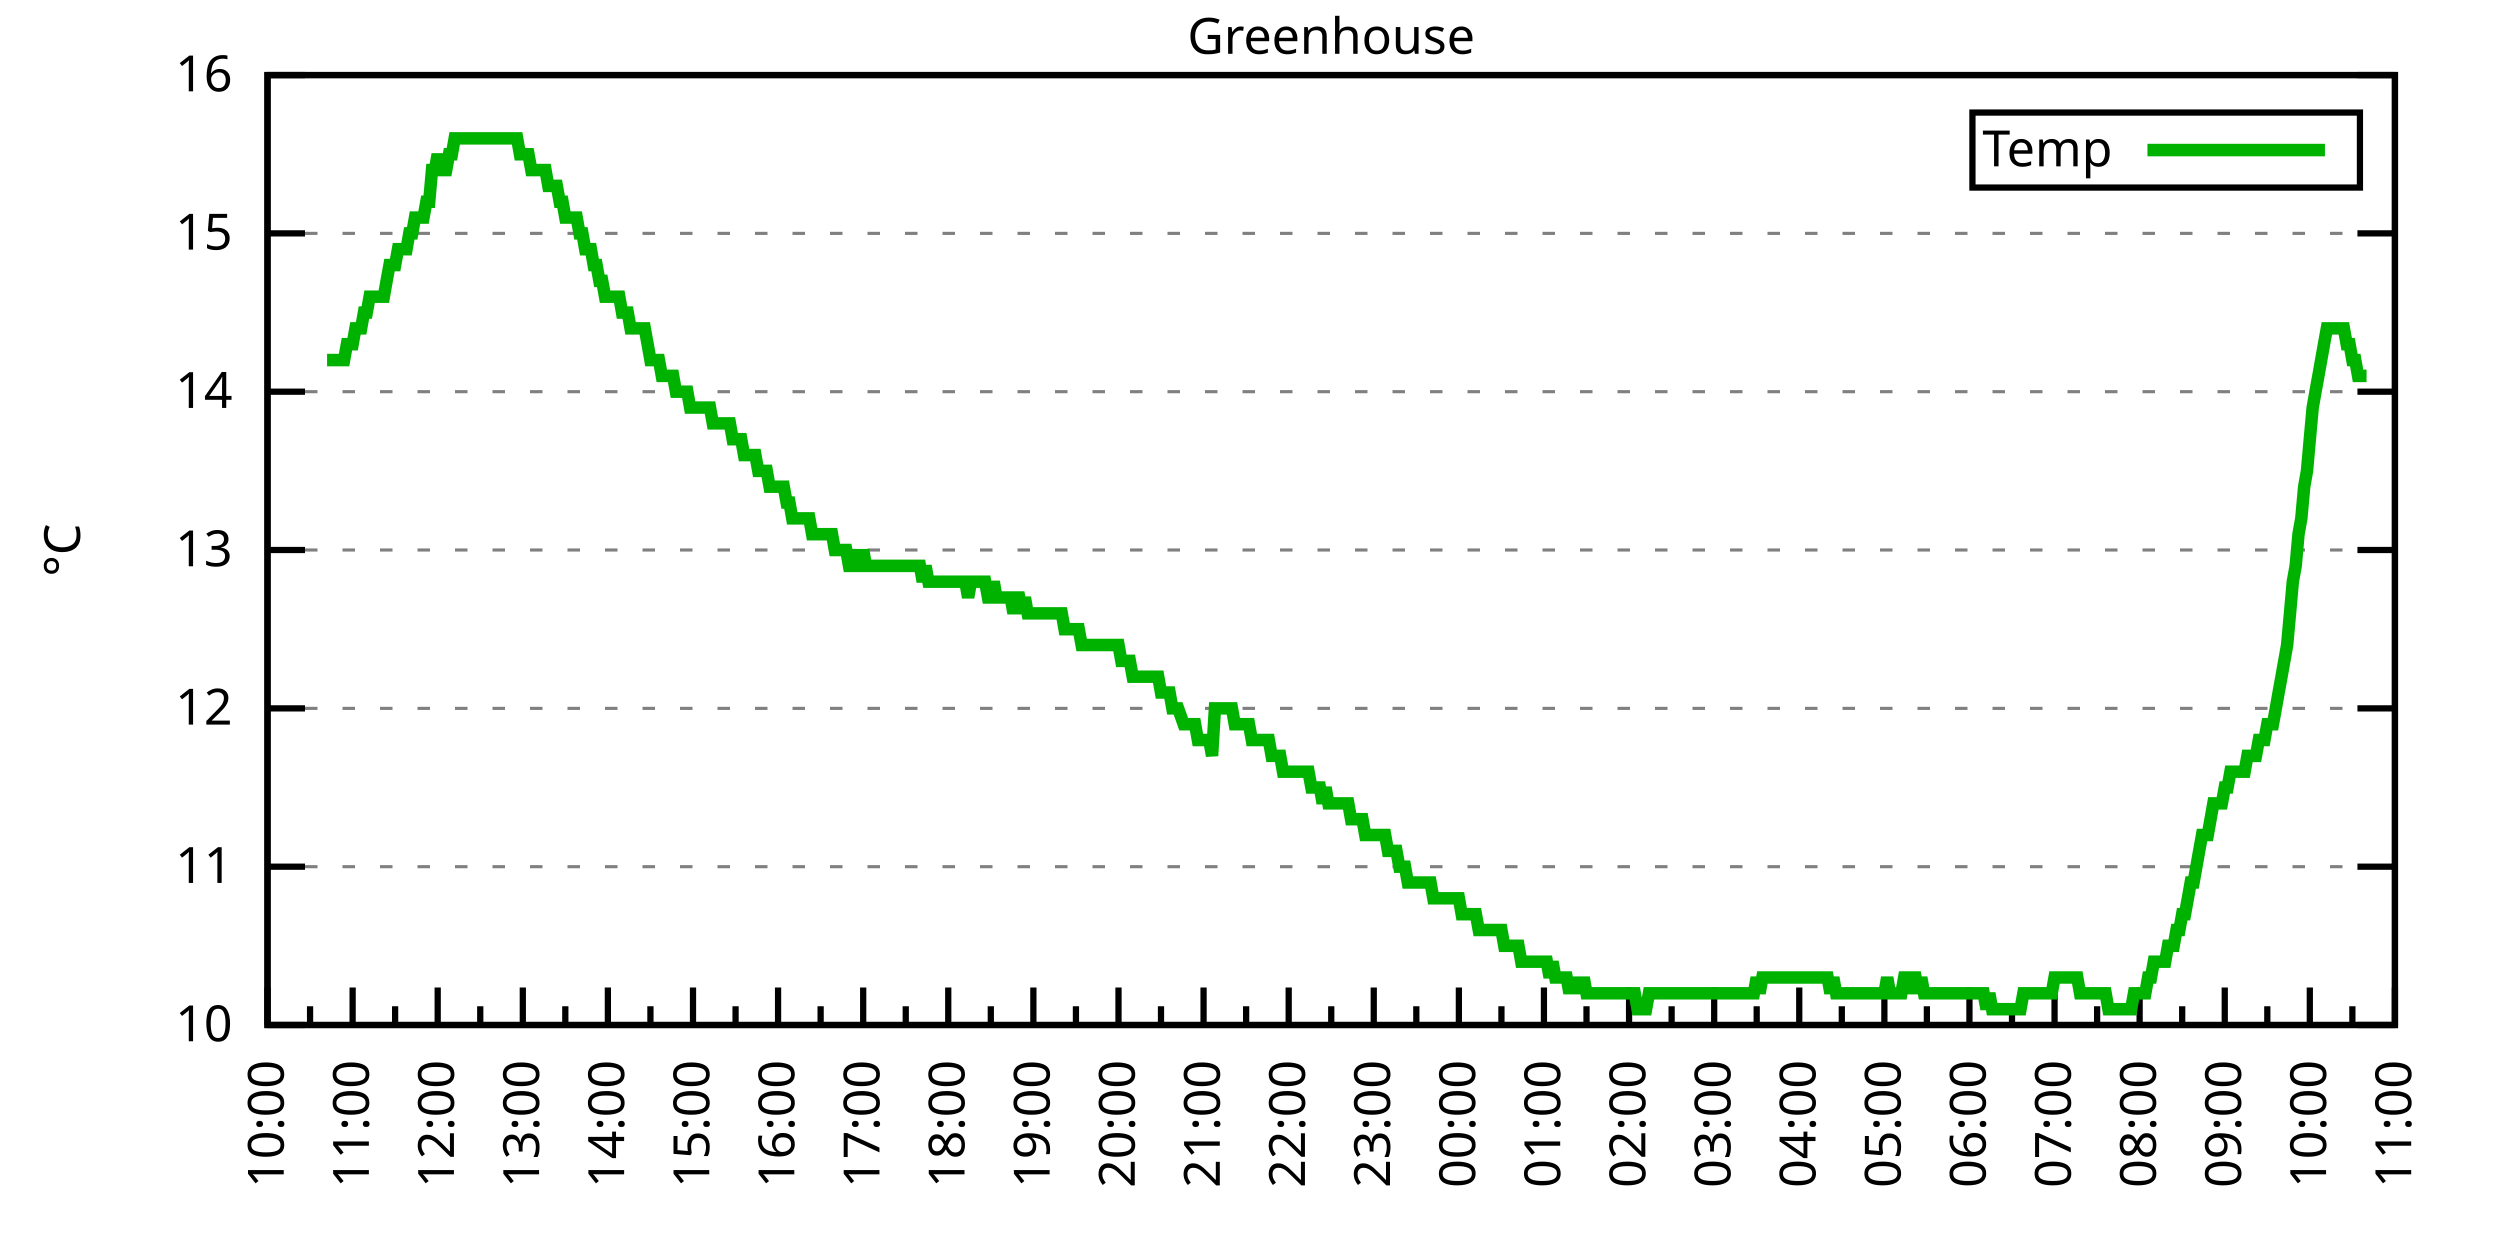
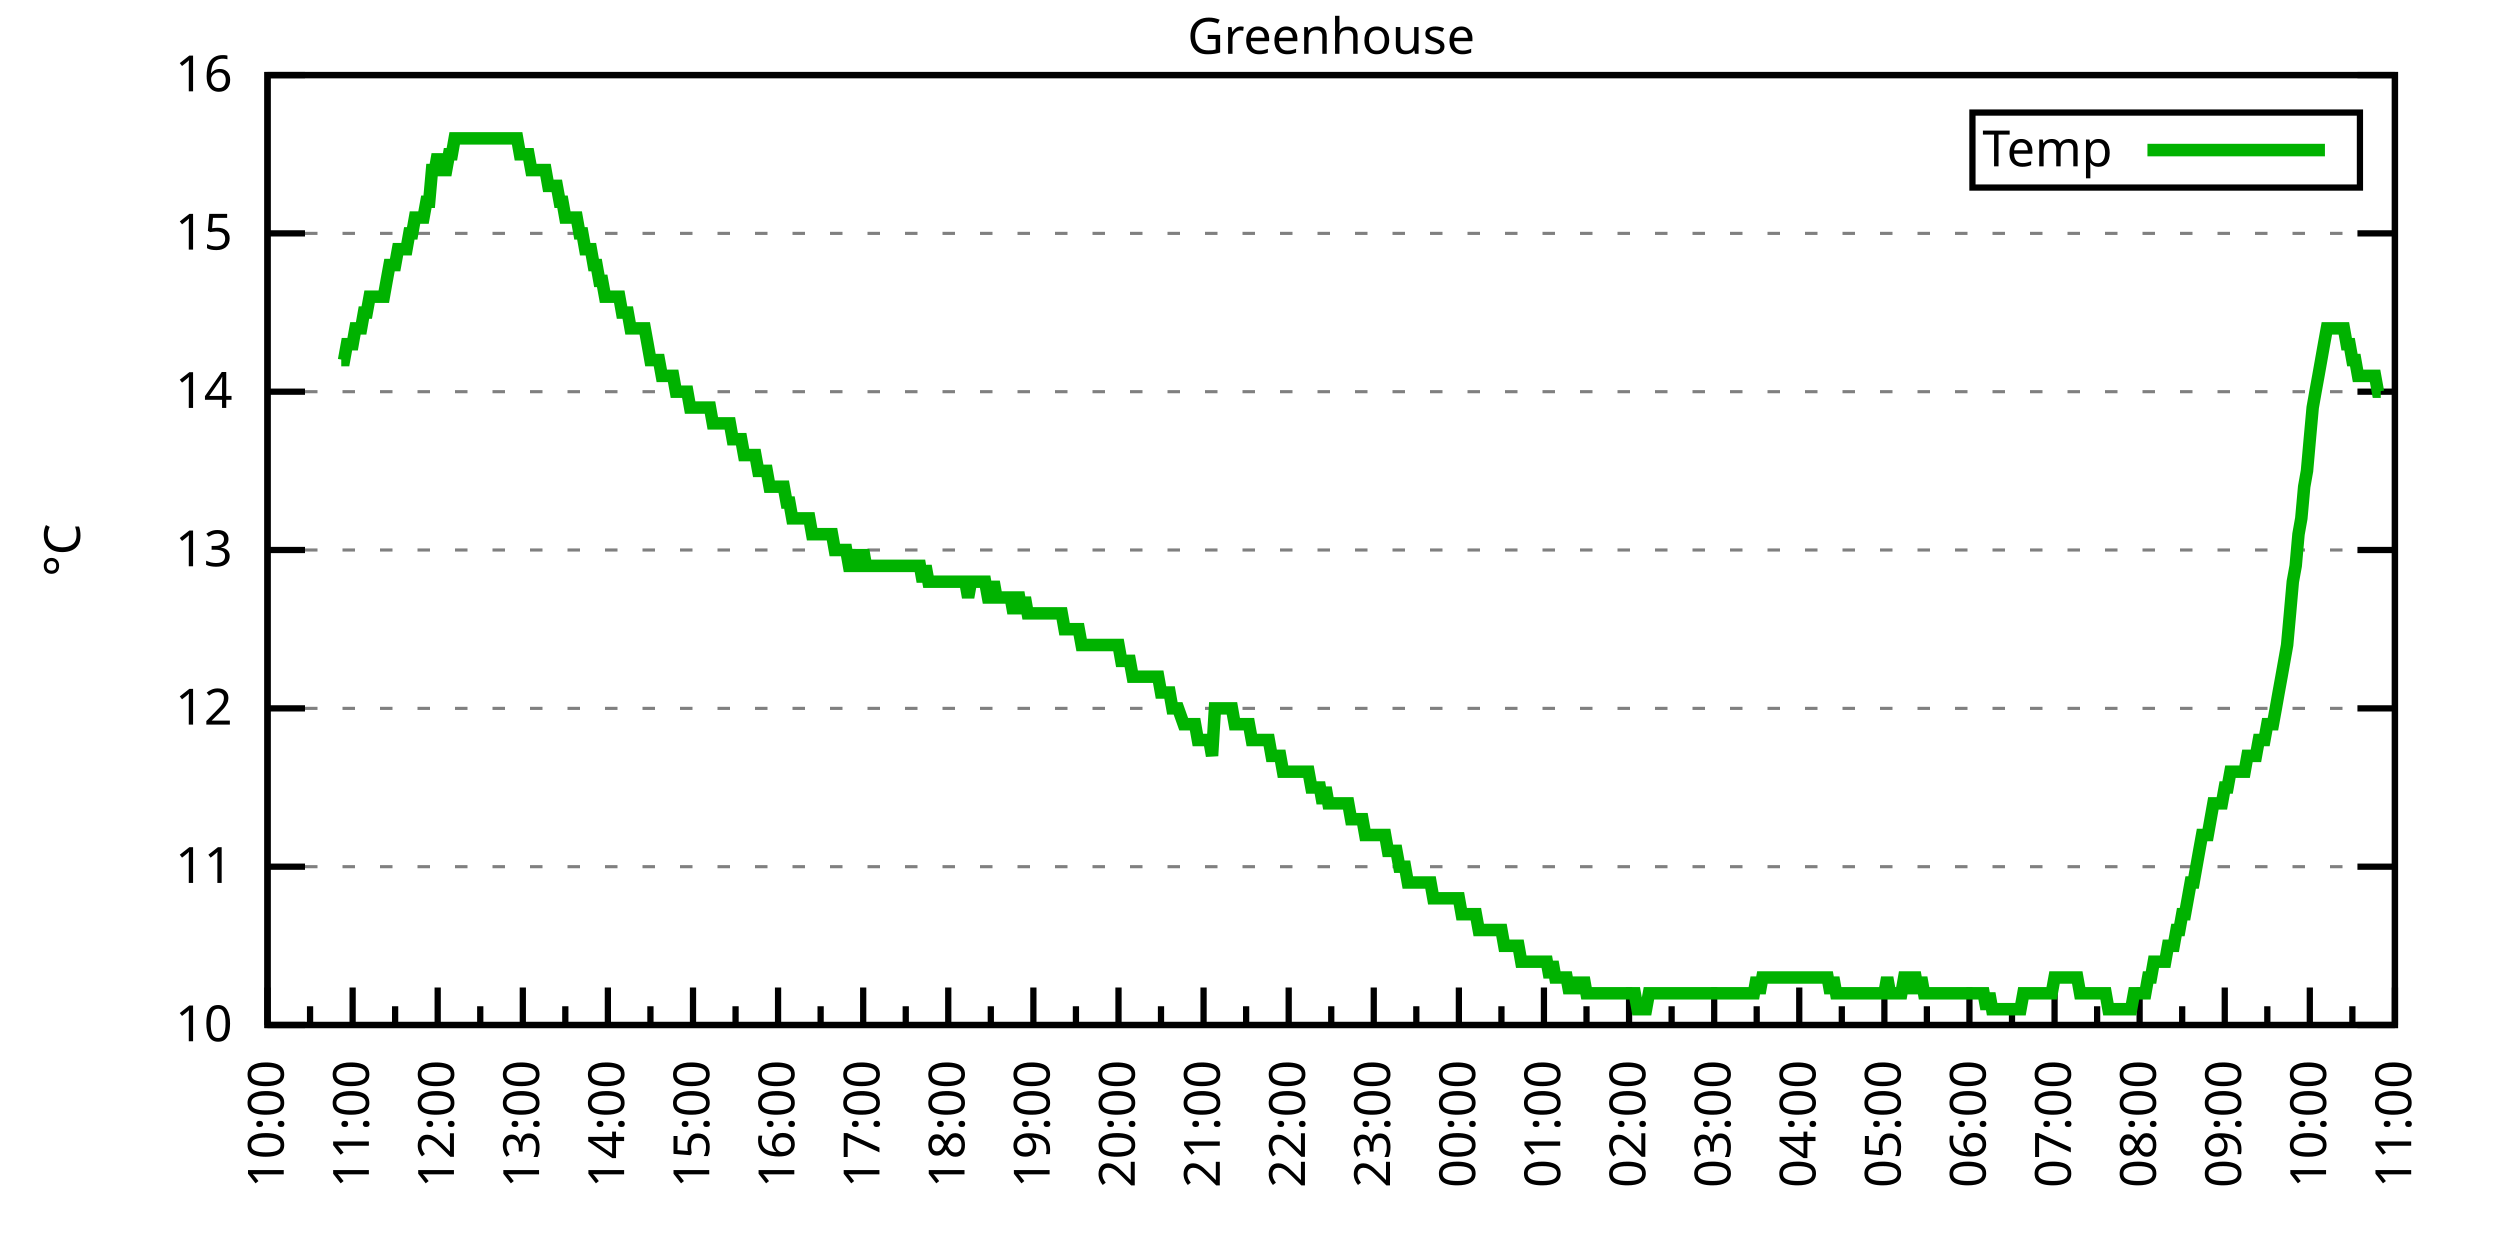
<svg xmlns="http://www.w3.org/2000/svg" xmlns:xlink="http://www.w3.org/1999/xlink" width="400" height="200" viewBox="0 0 400 200">
  <g id="gnuplot_canvas">
    <rect x="0" y="0" width="400" height="200" fill="none" />
    <defs>
      <circle id="gpDot" r="0.5" stroke-width="0.5" stroke="currentColor" />
      <path id="gpPt0" stroke-width="0.333" stroke="currentColor" d="M-1,0 h2 M0,-1 v2" />
      <path id="gpPt1" stroke-width="0.333" stroke="currentColor" d="M-1,-1 L1,1 M1,-1 L-1,1" />
      <path id="gpPt2" stroke-width="0.333" stroke="currentColor" d="M-1,0 L1,0 M0,-1 L0,1 M-1,-1 L1,1 M-1,1 L1,-1" />
      <rect id="gpPt3" stroke-width="0.333" stroke="currentColor" x="-1" y="-1" width="2" height="2" />
      <rect id="gpPt4" stroke-width="0.333" stroke="currentColor" fill="currentColor" x="-1" y="-1" width="2" height="2" />
      <circle id="gpPt5" stroke-width="0.333" stroke="currentColor" cx="0" cy="0" r="1" />
      <use xlink:href="#gpPt5" id="gpPt6" fill="currentColor" stroke="none" />
      <path id="gpPt7" stroke-width="0.333" stroke="currentColor" d="M0,-1.33 L-1.33,0.67 L1.33,0.67 z" />
      <use xlink:href="#gpPt7" id="gpPt8" fill="currentColor" stroke="none" />
      <use xlink:href="#gpPt7" id="gpPt9" stroke="currentColor" transform="rotate(180)" />
      <use xlink:href="#gpPt9" id="gpPt10" fill="currentColor" stroke="none" />
      <use xlink:href="#gpPt3" id="gpPt11" stroke="currentColor" transform="rotate(45)" />
      <use xlink:href="#gpPt11" id="gpPt12" fill="currentColor" stroke="none" />
      <path id="gpPt13" stroke-width="0.333" stroke="currentColor" d="M0,1.330 L1.265,0.411 L0.782,-1.067 L-0.782,-1.076 L-1.265,0.411 z" />
      <use xlink:href="#gpPt13" id="gpPt14" fill="currentColor" stroke="none" />
      <filter id="textbox" filterUnits="objectBoundingBox" x="0" y="0" height="1" width="1">
        <feFlood flood-color="white" flood-opacity="1" result="bgnd" />
        <feComposite in="SourceGraphic" in2="bgnd" operator="atop" />
      </filter>
      <filter id="greybox" filterUnits="objectBoundingBox" x="0" y="0" height="1" width="1">
        <feFlood flood-color="lightgrey" flood-opacity="1" result="grey" />
        <feComposite in="SourceGraphic" in2="grey" operator="atop" />
      </filter>
    </defs>
    <g fill="none" color="white" stroke="currentColor" stroke-width="1.00" stroke-linecap="butt" stroke-linejoin="miter">
</g>
    <g fill="none" color="black" stroke="currentColor" stroke-width="1.00" stroke-linecap="butt" stroke-linejoin="miter">
      <g stroke="none" shape-rendering="crispEdges">
        <polygon fill="rgb(255, 255, 255)" points="42.80,164.00 383.18,164.00 383.18,12.02 42.80,12.02 " />
      </g>
    </g>
    <g fill="none" color="black" stroke="currentColor" stroke-width="1.00" stroke-linecap="butt" stroke-linejoin="miter">
</g>
    <g fill="none" color="black" stroke="black" stroke-width="0.50" stroke-linecap="butt" stroke-linejoin="miter">
</g>
    <g fill="none" color="gray" stroke="currentColor" stroke-width="0.50" stroke-linecap="butt" stroke-linejoin="miter">
      <path stroke="gray" stroke-dasharray="2,4" class="gridline" d="M42.80,164.00 L383.19,164.00  " />
    </g>
    <g fill="none" color="gray" stroke="gray" stroke-width="1.00" stroke-linecap="butt" stroke-linejoin="miter">
</g>
    <g fill="none" color="black" stroke="currentColor" stroke-width="1.00" stroke-linecap="butt" stroke-linejoin="miter">
      <path stroke="black" d="M42.80,164.00 L48.80,164.00 M383.19,164.00 L377.19,164.00  " />
      <g transform="translate(37.20,166.60)" stroke="none" fill="black" font-family="Sans" font-size="8.00" text-anchor="end">
        <text>
          <tspan font-family="Sans"> 10</tspan>
        </text>
      </g>
    </g>
    <g fill="none" color="black" stroke="currentColor" stroke-width="1.00" stroke-linecap="butt" stroke-linejoin="miter">
</g>
    <g fill="none" color="black" stroke="black" stroke-width="0.50" stroke-linecap="butt" stroke-linejoin="miter">
</g>
    <g fill="none" color="gray" stroke="currentColor" stroke-width="0.50" stroke-linecap="butt" stroke-linejoin="miter">
      <path stroke="gray" stroke-dasharray="2,4" class="gridline" d="M42.80,138.67 L383.19,138.67  " />
    </g>
    <g fill="none" color="gray" stroke="gray" stroke-width="1.00" stroke-linecap="butt" stroke-linejoin="miter">
</g>
    <g fill="none" color="black" stroke="currentColor" stroke-width="1.00" stroke-linecap="butt" stroke-linejoin="miter">
      <path stroke="black" d="M42.80,138.67 L48.80,138.67 M383.19,138.67 L377.19,138.67  " />
      <g transform="translate(37.20,141.27)" stroke="none" fill="black" font-family="Sans" font-size="8.00" text-anchor="end">
        <text>
          <tspan font-family="Sans"> 11</tspan>
        </text>
      </g>
    </g>
    <g fill="none" color="black" stroke="currentColor" stroke-width="1.00" stroke-linecap="butt" stroke-linejoin="miter">
</g>
    <g fill="none" color="black" stroke="black" stroke-width="0.50" stroke-linecap="butt" stroke-linejoin="miter">
</g>
    <g fill="none" color="gray" stroke="currentColor" stroke-width="0.50" stroke-linecap="butt" stroke-linejoin="miter">
      <path stroke="gray" stroke-dasharray="2,4" class="gridline" d="M42.80,113.34 L383.19,113.34  " />
    </g>
    <g fill="none" color="gray" stroke="gray" stroke-width="1.00" stroke-linecap="butt" stroke-linejoin="miter">
</g>
    <g fill="none" color="black" stroke="currentColor" stroke-width="1.00" stroke-linecap="butt" stroke-linejoin="miter">
      <path stroke="black" d="M42.80,113.34 L48.80,113.34 M383.19,113.34 L377.19,113.34  " />
      <g transform="translate(37.20,115.94)" stroke="none" fill="black" font-family="Sans" font-size="8.00" text-anchor="end">
        <text>
          <tspan font-family="Sans"> 12</tspan>
        </text>
      </g>
    </g>
    <g fill="none" color="black" stroke="currentColor" stroke-width="1.00" stroke-linecap="butt" stroke-linejoin="miter">
</g>
    <g fill="none" color="black" stroke="black" stroke-width="0.50" stroke-linecap="butt" stroke-linejoin="miter">
</g>
    <g fill="none" color="gray" stroke="currentColor" stroke-width="0.50" stroke-linecap="butt" stroke-linejoin="miter">
      <path stroke="gray" stroke-dasharray="2,4" class="gridline" d="M42.80,88.00 L383.19,88.00  " />
    </g>
    <g fill="none" color="gray" stroke="gray" stroke-width="1.00" stroke-linecap="butt" stroke-linejoin="miter">
</g>
    <g fill="none" color="black" stroke="currentColor" stroke-width="1.00" stroke-linecap="butt" stroke-linejoin="miter">
      <path stroke="black" d="M42.80,88.00 L48.80,88.00 M383.19,88.00 L377.19,88.00  " />
      <g transform="translate(37.20,90.60)" stroke="none" fill="black" font-family="Sans" font-size="8.00" text-anchor="end">
        <text>
          <tspan font-family="Sans"> 13</tspan>
        </text>
      </g>
    </g>
    <g fill="none" color="black" stroke="currentColor" stroke-width="1.00" stroke-linecap="butt" stroke-linejoin="miter">
</g>
    <g fill="none" color="black" stroke="black" stroke-width="0.50" stroke-linecap="butt" stroke-linejoin="miter">
</g>
    <g fill="none" color="gray" stroke="currentColor" stroke-width="0.50" stroke-linecap="butt" stroke-linejoin="miter">
      <path stroke="gray" stroke-dasharray="2,4" class="gridline" d="M42.80,62.67 L383.19,62.67  " />
    </g>
    <g fill="none" color="gray" stroke="gray" stroke-width="1.00" stroke-linecap="butt" stroke-linejoin="miter">
</g>
    <g fill="none" color="black" stroke="currentColor" stroke-width="1.00" stroke-linecap="butt" stroke-linejoin="miter">
      <path stroke="black" d="M42.80,62.67 L48.80,62.67 M383.19,62.67 L377.19,62.67  " />
      <g transform="translate(37.20,65.27)" stroke="none" fill="black" font-family="Sans" font-size="8.00" text-anchor="end">
        <text>
          <tspan font-family="Sans"> 14</tspan>
        </text>
      </g>
    </g>
    <g fill="none" color="black" stroke="currentColor" stroke-width="1.00" stroke-linecap="butt" stroke-linejoin="miter">
</g>
    <g fill="none" color="black" stroke="black" stroke-width="0.50" stroke-linecap="butt" stroke-linejoin="miter">
</g>
    <g fill="none" color="gray" stroke="currentColor" stroke-width="0.50" stroke-linecap="butt" stroke-linejoin="miter">
      <path stroke="gray" stroke-dasharray="2,4" class="gridline" d="M42.80,37.34 L383.19,37.34  " />
    </g>
    <g fill="none" color="gray" stroke="gray" stroke-width="1.00" stroke-linecap="butt" stroke-linejoin="miter">
</g>
    <g fill="none" color="black" stroke="currentColor" stroke-width="1.00" stroke-linecap="butt" stroke-linejoin="miter">
      <path stroke="black" d="M42.80,37.34 L48.80,37.34 M383.19,37.34 L377.19,37.34  " />
      <g transform="translate(37.20,39.94)" stroke="none" fill="black" font-family="Sans" font-size="8.00" text-anchor="end">
        <text>
          <tspan font-family="Sans"> 15</tspan>
        </text>
      </g>
    </g>
    <g fill="none" color="black" stroke="currentColor" stroke-width="1.00" stroke-linecap="butt" stroke-linejoin="miter">
</g>
    <g fill="none" color="black" stroke="black" stroke-width="0.50" stroke-linecap="butt" stroke-linejoin="miter">
</g>
    <g fill="none" color="gray" stroke="currentColor" stroke-width="0.50" stroke-linecap="butt" stroke-linejoin="miter">
      <path stroke="gray" stroke-dasharray="2,4" class="gridline" d="M42.80,12.01 L383.19,12.01  " />
    </g>
    <g fill="none" color="gray" stroke="gray" stroke-width="1.00" stroke-linecap="butt" stroke-linejoin="miter">
</g>
    <g fill="none" color="black" stroke="currentColor" stroke-width="1.00" stroke-linecap="butt" stroke-linejoin="miter">
      <path stroke="black" d="M42.80,12.01 L48.80,12.01 M383.19,12.01 L377.19,12.01  " />
      <g transform="translate(37.20,14.61)" stroke="none" fill="black" font-family="Sans" font-size="8.00" text-anchor="end">
        <text>
          <tspan font-family="Sans"> 16</tspan>
        </text>
      </g>
    </g>
    <g fill="none" color="black" stroke="currentColor" stroke-width="1.00" stroke-linecap="butt" stroke-linejoin="miter">
      <path stroke="black" d="M42.80,164.00 L42.80,158.00  " />
      <g transform="translate(45.40,169.60) rotate(270)" stroke="none" fill="black" font-family="Sans" font-size="8.00" text-anchor="end">
        <text>
          <tspan font-family="Sans">10:00</tspan>
        </text>
      </g>
    </g>
    <g fill="none" color="black" stroke="currentColor" stroke-width="1.00" stroke-linecap="butt" stroke-linejoin="miter">
      <path stroke="black" d="M49.61,164.00 L49.61,161.00 M56.42,164.00 L56.42,158.00  " />
      <g transform="translate(59.02,169.60) rotate(270)" stroke="none" fill="black" font-family="Sans" font-size="8.00" text-anchor="end">
        <text>
          <tspan font-family="Sans">11:00</tspan>
        </text>
      </g>
    </g>
    <g fill="none" color="black" stroke="currentColor" stroke-width="1.00" stroke-linecap="butt" stroke-linejoin="miter">
      <path stroke="black" d="M63.22,164.00 L63.22,161.00 M70.03,164.00 L70.03,158.00  " />
      <g transform="translate(72.63,169.60) rotate(270)" stroke="none" fill="black" font-family="Sans" font-size="8.00" text-anchor="end">
        <text>
          <tspan font-family="Sans">12:00</tspan>
        </text>
      </g>
    </g>
    <g fill="none" color="black" stroke="currentColor" stroke-width="1.00" stroke-linecap="butt" stroke-linejoin="miter">
      <path stroke="black" d="M76.84,164.00 L76.84,161.00 M83.65,164.00 L83.65,158.00  " />
      <g transform="translate(86.25,169.60) rotate(270)" stroke="none" fill="black" font-family="Sans" font-size="8.00" text-anchor="end">
        <text>
          <tspan font-family="Sans">13:00</tspan>
        </text>
      </g>
    </g>
    <g fill="none" color="black" stroke="currentColor" stroke-width="1.00" stroke-linecap="butt" stroke-linejoin="miter">
      <path stroke="black" d="M90.45,164.00 L90.45,161.00 M97.26,164.00 L97.26,158.00  " />
      <g transform="translate(99.86,169.60) rotate(270)" stroke="none" fill="black" font-family="Sans" font-size="8.00" text-anchor="end">
        <text>
          <tspan font-family="Sans">14:00</tspan>
        </text>
      </g>
    </g>
    <g fill="none" color="black" stroke="currentColor" stroke-width="1.00" stroke-linecap="butt" stroke-linejoin="miter">
      <path stroke="black" d="M104.07,164.00 L104.07,161.00 M110.88,164.00 L110.88,158.00  " />
      <g transform="translate(113.48,169.60) rotate(270)" stroke="none" fill="black" font-family="Sans" font-size="8.00" text-anchor="end">
        <text>
          <tspan font-family="Sans">15:00</tspan>
        </text>
      </g>
    </g>
    <g fill="none" color="black" stroke="currentColor" stroke-width="1.00" stroke-linecap="butt" stroke-linejoin="miter">
      <path stroke="black" d="M117.69,164.00 L117.69,161.00 M124.49,164.00 L124.49,158.00  " />
      <g transform="translate(127.09,169.60) rotate(270)" stroke="none" fill="black" font-family="Sans" font-size="8.00" text-anchor="end">
        <text>
          <tspan font-family="Sans">16:00</tspan>
        </text>
      </g>
    </g>
    <g fill="none" color="black" stroke="currentColor" stroke-width="1.00" stroke-linecap="butt" stroke-linejoin="miter">
      <path stroke="black" d="M131.30,164.00 L131.30,161.00 M138.11,164.00 L138.11,158.00  " />
      <g transform="translate(140.71,169.60) rotate(270)" stroke="none" fill="black" font-family="Sans" font-size="8.00" text-anchor="end">
        <text>
          <tspan font-family="Sans">17:00</tspan>
        </text>
      </g>
    </g>
    <g fill="none" color="black" stroke="currentColor" stroke-width="1.00" stroke-linecap="butt" stroke-linejoin="miter">
      <path stroke="black" d="M144.92,164.00 L144.92,161.00 M151.72,164.00 L151.72,158.00  " />
      <g transform="translate(154.32,169.60) rotate(270)" stroke="none" fill="black" font-family="Sans" font-size="8.00" text-anchor="end">
        <text>
          <tspan font-family="Sans">18:00</tspan>
        </text>
      </g>
    </g>
    <g fill="none" color="black" stroke="currentColor" stroke-width="1.00" stroke-linecap="butt" stroke-linejoin="miter">
      <path stroke="black" d="M158.53,164.00 L158.53,161.00 M165.34,164.00 L165.34,158.00  " />
      <g transform="translate(167.94,169.60) rotate(270)" stroke="none" fill="black" font-family="Sans" font-size="8.00" text-anchor="end">
        <text>
          <tspan font-family="Sans">19:00</tspan>
        </text>
      </g>
    </g>
    <g fill="none" color="black" stroke="currentColor" stroke-width="1.00" stroke-linecap="butt" stroke-linejoin="miter">
      <path stroke="black" d="M172.15,164.00 L172.15,161.00 M178.96,164.00 L178.96,158.00  " />
      <g transform="translate(181.56,169.60) rotate(270)" stroke="none" fill="black" font-family="Sans" font-size="8.00" text-anchor="end">
        <text>
          <tspan font-family="Sans">20:00</tspan>
        </text>
      </g>
    </g>
    <g fill="none" color="black" stroke="currentColor" stroke-width="1.00" stroke-linecap="butt" stroke-linejoin="miter">
      <path stroke="black" d="M185.76,164.00 L185.76,161.00 M192.57,164.00 L192.57,158.00  " />
      <g transform="translate(195.17,169.60) rotate(270)" stroke="none" fill="black" font-family="Sans" font-size="8.00" text-anchor="end">
        <text>
          <tspan font-family="Sans">21:00</tspan>
        </text>
      </g>
    </g>
    <g fill="none" color="black" stroke="currentColor" stroke-width="1.00" stroke-linecap="butt" stroke-linejoin="miter">
      <path stroke="black" d="M199.38,164.00 L199.38,161.00 M206.19,164.00 L206.19,158.00  " />
      <g transform="translate(208.79,169.60) rotate(270)" stroke="none" fill="black" font-family="Sans" font-size="8.00" text-anchor="end">
        <text>
          <tspan font-family="Sans">22:00</tspan>
        </text>
      </g>
    </g>
    <g fill="none" color="black" stroke="currentColor" stroke-width="1.00" stroke-linecap="butt" stroke-linejoin="miter">
      <path stroke="black" d="M213.00,164.00 L213.00,161.00 M219.80,164.00 L219.80,158.00  " />
      <g transform="translate(222.40,169.60) rotate(270)" stroke="none" fill="black" font-family="Sans" font-size="8.00" text-anchor="end">
        <text>
          <tspan font-family="Sans">23:00</tspan>
        </text>
      </g>
    </g>
    <g fill="none" color="black" stroke="currentColor" stroke-width="1.00" stroke-linecap="butt" stroke-linejoin="miter">
      <path stroke="black" d="M226.61,164.00 L226.61,161.00 M233.42,164.00 L233.42,158.00  " />
      <g transform="translate(236.02,169.60) rotate(270)" stroke="none" fill="black" font-family="Sans" font-size="8.00" text-anchor="end">
        <text>
          <tspan font-family="Sans">00:00</tspan>
        </text>
      </g>
    </g>
    <g fill="none" color="black" stroke="currentColor" stroke-width="1.00" stroke-linecap="butt" stroke-linejoin="miter">
      <path stroke="black" d="M240.23,164.00 L240.23,161.00 M247.03,164.00 L247.03,158.00  " />
      <g transform="translate(249.63,169.60) rotate(270)" stroke="none" fill="black" font-family="Sans" font-size="8.00" text-anchor="end">
        <text>
          <tspan font-family="Sans">01:00</tspan>
        </text>
      </g>
    </g>
    <g fill="none" color="black" stroke="currentColor" stroke-width="1.00" stroke-linecap="butt" stroke-linejoin="miter">
      <path stroke="black" d="M253.84,164.00 L253.84,161.00 M260.65,164.00 L260.65,158.00  " />
      <g transform="translate(263.25,169.60) rotate(270)" stroke="none" fill="black" font-family="Sans" font-size="8.00" text-anchor="end">
        <text>
          <tspan font-family="Sans">02:00</tspan>
        </text>
      </g>
    </g>
    <g fill="none" color="black" stroke="currentColor" stroke-width="1.00" stroke-linecap="butt" stroke-linejoin="miter">
      <path stroke="black" d="M267.46,164.00 L267.46,161.00 M274.27,164.00 L274.27,158.00  " />
      <g transform="translate(276.87,169.60) rotate(270)" stroke="none" fill="black" font-family="Sans" font-size="8.00" text-anchor="end">
        <text>
          <tspan font-family="Sans">03:00</tspan>
        </text>
      </g>
    </g>
    <g fill="none" color="black" stroke="currentColor" stroke-width="1.00" stroke-linecap="butt" stroke-linejoin="miter">
      <path stroke="black" d="M281.07,164.00 L281.07,161.00 M287.88,164.00 L287.88,158.00  " />
      <g transform="translate(290.48,169.60) rotate(270)" stroke="none" fill="black" font-family="Sans" font-size="8.00" text-anchor="end">
        <text>
          <tspan font-family="Sans">04:00</tspan>
        </text>
      </g>
    </g>
    <g fill="none" color="black" stroke="currentColor" stroke-width="1.00" stroke-linecap="butt" stroke-linejoin="miter">
      <path stroke="black" d="M294.69,164.00 L294.69,161.00 M301.50,164.00 L301.50,158.00  " />
      <g transform="translate(304.10,169.60) rotate(270)" stroke="none" fill="black" font-family="Sans" font-size="8.00" text-anchor="end">
        <text>
          <tspan font-family="Sans">05:00</tspan>
        </text>
      </g>
    </g>
    <g fill="none" color="black" stroke="currentColor" stroke-width="1.00" stroke-linecap="butt" stroke-linejoin="miter">
      <path stroke="black" d="M308.30,164.00 L308.30,161.00 M315.11,164.00 L315.11,158.00  " />
      <g transform="translate(317.71,169.60) rotate(270)" stroke="none" fill="black" font-family="Sans" font-size="8.00" text-anchor="end">
        <text>
          <tspan font-family="Sans">06:00</tspan>
        </text>
      </g>
    </g>
    <g fill="none" color="black" stroke="currentColor" stroke-width="1.00" stroke-linecap="butt" stroke-linejoin="miter">
      <path stroke="black" d="M321.92,164.00 L321.92,161.00 M328.73,164.00 L328.73,158.00  " />
      <g transform="translate(331.33,169.60) rotate(270)" stroke="none" fill="black" font-family="Sans" font-size="8.00" text-anchor="end">
        <text>
          <tspan font-family="Sans">07:00</tspan>
        </text>
      </g>
    </g>
    <g fill="none" color="black" stroke="currentColor" stroke-width="1.00" stroke-linecap="butt" stroke-linejoin="miter">
      <path stroke="black" d="M335.54,164.00 L335.54,161.00 M342.34,164.00 L342.34,158.00  " />
      <g transform="translate(344.94,169.60) rotate(270)" stroke="none" fill="black" font-family="Sans" font-size="8.00" text-anchor="end">
        <text>
          <tspan font-family="Sans">08:00</tspan>
        </text>
      </g>
    </g>
    <g fill="none" color="black" stroke="currentColor" stroke-width="1.00" stroke-linecap="butt" stroke-linejoin="miter">
      <path stroke="black" d="M349.15,164.00 L349.15,161.00 M355.96,164.00 L355.96,158.00  " />
      <g transform="translate(358.56,169.60) rotate(270)" stroke="none" fill="black" font-family="Sans" font-size="8.00" text-anchor="end">
        <text>
          <tspan font-family="Sans">09:00</tspan>
        </text>
      </g>
    </g>
    <g fill="none" color="black" stroke="currentColor" stroke-width="1.00" stroke-linecap="butt" stroke-linejoin="miter">
      <path stroke="black" d="M362.77,164.00 L362.77,161.00 M369.57,164.00 L369.57,158.00  " />
      <g transform="translate(372.17,169.60) rotate(270)" stroke="none" fill="black" font-family="Sans" font-size="8.00" text-anchor="end">
        <text>
          <tspan font-family="Sans">10:00</tspan>
        </text>
      </g>
    </g>
    <g fill="none" color="black" stroke="currentColor" stroke-width="1.00" stroke-linecap="butt" stroke-linejoin="miter">
      <path stroke="black" d="M376.38,164.00 L376.38,161.00 M383.19,164.00 L383.19,158.00  " />
      <g transform="translate(385.79,169.60) rotate(270)" stroke="none" fill="black" font-family="Sans" font-size="8.00" text-anchor="end">
        <text>
          <tspan font-family="Sans">11:00</tspan>
        </text>
      </g>
    </g>
    <g fill="none" color="black" stroke="currentColor" stroke-width="1.00" stroke-linecap="butt" stroke-linejoin="miter">
</g>
    <g fill="none" color="black" stroke="currentColor" stroke-width="1.00" stroke-linecap="butt" stroke-linejoin="miter">
      <path stroke="black" d="M42.80,12.01 L42.80,164.00 L383.19,164.00 L383.19,12.01 L42.80,12.01 Z  " />
    </g>
    <g fill="none" color="black" stroke="currentColor" stroke-width="1.00" stroke-linecap="butt" stroke-linejoin="miter">
      <g transform="translate(12.80,88.01) rotate(270)" stroke="none" fill="black" font-family="Sans" font-size="8.00" text-anchor="middle">
        <text>
          <tspan font-family="Sans">°C</tspan>
        </text>
      </g>
    </g>
    <g fill="none" color="black" stroke="currentColor" stroke-width="1.00" stroke-linecap="butt" stroke-linejoin="miter">
</g>
    <g fill="none" color="black" stroke="currentColor" stroke-width="1.00" stroke-linecap="butt" stroke-linejoin="miter">
      <path stroke="black" d="M315.59,30.01 L315.59,18.01 L377.59,18.01 L377.59,30.01 L315.59,30.01 Z  " />
    </g>
    <g id="Greenhouse_plot_1">
      <g fill="none" color="white" stroke="black" stroke-width="2.00" stroke-linecap="butt" stroke-linejoin="miter">
</g>
      <g fill="none" color="black" stroke="currentColor" stroke-width="2.00" stroke-linecap="butt" stroke-linejoin="miter">
        <g transform="translate(337.99,26.61)" stroke="none" fill="black" font-family="Sans" font-size="8.00" text-anchor="end">
          <text>
            <tspan font-family="Sans">Temp</tspan>
          </text>
        </g>
      </g>
      <g fill="none" color="black" stroke="currentColor" stroke-width="2.00" stroke-linecap="butt" stroke-linejoin="miter">
-         <path stroke="rgb(  0, 178,   0)" d="M343.59,24.01 L371.99,24.01 M52.33,57.61 L52.78,57.61 L53.24,57.61 L53.69,57.61 L54.15,57.61 L54.60,57.61   L55.05,57.61 L55.51,55.07 L55.96,55.07 L56.42,55.07 L56.87,52.54 L57.32,52.54 L57.78,52.54 L58.23,50.01   L58.68,50.01 L59.14,47.47 L59.59,47.47 L60.05,47.47 L60.50,47.47 L60.95,47.47 L61.41,47.47 L61.86,44.94   L62.32,42.41 L62.77,42.41 L63.22,42.41 L63.68,39.87 L64.13,39.87 L64.58,39.87 L65.04,39.87 L65.49,37.34   L65.95,37.34 L66.40,34.81 L66.85,34.81 L67.31,34.81 L67.76,34.81 L68.22,32.28 L68.67,32.28 L69.12,27.21   L69.58,27.21 L70.03,24.68 L70.49,27.21 L70.94,27.21 L71.39,27.21 L71.85,24.68 L72.30,24.68 L72.75,22.14   L73.21,22.14 L73.66,22.14 L74.12,22.14 L74.57,22.14 L75.02,22.14 L75.48,22.14 L75.93,22.14 L76.39,22.14   L76.84,22.14 L77.29,22.14 L77.75,22.14 L78.20,22.14 L78.65,22.14 L79.11,22.14 L79.56,22.14 L80.02,22.14   L80.47,22.14 L80.92,22.14 L81.38,22.14 L81.83,22.14 L82.29,22.14 L82.74,22.14 L83.19,24.68 L83.65,24.68   L84.10,24.68 L84.55,24.68 L85.01,27.21 L85.46,27.21 L85.92,27.21 L86.37,27.21 L86.82,27.21 L87.28,27.21   L87.73,29.74 L88.19,29.74 L88.64,29.74 L89.09,29.74 L89.55,32.28 L90.00,32.28 L90.45,34.81 L90.91,34.81   L91.36,34.81 L91.82,34.81 L92.27,34.81 L92.72,37.34 L93.18,37.34 L93.63,39.87 L94.09,39.87 L94.54,39.87   L94.99,42.41 L95.45,42.41 L95.90,44.94 L96.35,44.94 L96.81,47.47 L97.26,47.47 L97.72,47.47 L98.17,47.47   L98.62,47.47 L99.08,47.47 L99.53,50.01 L99.99,50.01 L100.44,50.01 L100.89,52.54 L101.35,52.54 L101.80,52.54   L102.25,52.54 L102.71,52.54 L103.16,52.54 L103.62,55.07 L104.07,57.61 L104.52,57.61 L104.98,57.61 L105.43,57.61   L105.89,60.14 L106.34,60.14 L106.79,60.14 L107.25,60.14 L107.70,60.14 L108.15,62.67 L108.61,62.67 L109.06,62.67   L109.52,62.67 L109.97,62.67 L110.42,65.21 L110.88,65.21 L111.33,65.21 L111.79,65.21 L112.24,65.21 L112.69,65.21   L113.15,65.21 L113.60,65.21 L114.05,67.74 L114.51,67.74 L114.96,67.74 L115.42,67.74 L115.87,67.74 L116.32,67.74   L116.78,67.74 L117.23,70.27 L117.69,70.27 L118.14,70.27 L118.59,70.27 L119.05,72.81 L119.50,72.81 L119.96,72.81   L120.41,72.81 L120.86,72.81 L121.32,75.34 L121.77,75.34 L122.22,75.34 L122.68,75.34 L123.13,77.87 L123.59,77.87   L124.04,77.87 L124.49,77.87 L124.95,77.87 L125.40,77.87 L125.86,80.41 L126.31,80.41 L126.76,82.94 L127.22,82.94   L127.67,82.94 L128.12,82.94 L128.58,82.94 L129.03,82.94 L129.49,82.94 L129.94,85.47 L130.39,85.47 L130.85,85.47   L131.30,85.47 L131.76,85.47 L132.21,85.47 L132.66,85.47 L133.12,85.47 L133.57,88.00 L134.02,88.00 L134.48,88.00   L134.93,88.00 L135.39,88.00 L135.84,90.54 L136.29,90.54 L136.75,88.00 L137.20,90.54 L137.66,90.54 L138.11,88.00   L138.56,90.54 L139.02,90.54 L139.47,90.54 L139.92,90.54 L140.38,90.54 L140.83,90.54 L141.29,90.54 L141.74,90.54   L142.19,90.54 L142.65,90.54 L143.10,90.54 L143.56,90.54 L144.01,90.54 L144.46,90.54 L144.92,90.54 L145.37,90.54   L145.82,90.54 L146.28,90.54 L146.73,90.54 L147.19,90.54 L147.64,93.07 L148.09,90.54 L148.55,93.07 L149.00,93.07   L149.46,93.07 L149.91,93.07 L150.36,93.07 L150.82,93.07 L151.27,93.07 L151.72,93.07 L152.18,93.07 L152.63,93.07   L153.09,93.07 L153.54,93.07 L153.99,93.07 L154.45,93.07 L154.90,95.60 L155.36,93.07 L155.81,93.07 L156.26,93.07   L156.72,93.07 L157.17,93.07 L157.62,93.07 L158.08,95.60 L158.53,95.60 L158.99,93.07 L159.44,95.60 L159.89,95.60   L160.35,95.60 L160.80,95.60 L161.26,95.60 L161.71,95.60 L162.16,98.14 L162.62,95.60 L163.07,95.60 L163.52,98.14   L163.98,95.60 L164.43,98.14 L164.89,98.14 L165.34,98.14 L165.79,98.14 L166.25,98.14 L166.70,98.14 L167.16,98.14   L167.61,98.14 L168.06,98.14 L168.52,98.14 L168.97,98.14 L169.43,98.14 L169.88,98.14 L170.33,100.67 L170.79,100.67   L171.24,100.67 L171.69,100.67 L172.15,100.67 L172.60,100.67 L173.06,103.20 L173.51,103.20 L173.96,103.20 L174.42,103.20   L174.87,103.20 L175.33,103.20 L175.78,103.20 L176.23,103.20 L176.69,103.20 L177.14,103.20 L177.59,103.20 L178.05,103.20   L178.50,103.20 L178.96,103.20 L179.41,105.74 L179.86,105.74 L180.32,105.74 L180.77,105.74 L181.23,108.27 L181.68,108.27   L182.13,108.27 L182.59,108.27 L183.04,108.27 L183.49,108.27 L183.95,108.27 L184.40,108.27 L184.86,108.27 L185.31,108.27   L185.76,110.80 L186.22,110.80 L186.67,110.80 L187.13,110.80 L187.58,113.34 L188.49,113.34 L189.39,115.87 L189.85,115.87   L190.30,115.87 L190.76,115.87 L191.21,115.87 L191.66,118.40 L192.12,118.40 L192.57,118.40 L193.03,118.40 L193.48,118.40   L193.93,120.94 L194.39,113.34 L194.84,113.34 L195.29,113.34 L195.75,113.34 L196.20,113.34 L196.66,113.34 L197.11,113.34   L197.56,115.87 L198.02,115.87 L198.47,115.87 L198.93,115.87 L199.38,115.87 L199.83,115.87 L200.29,118.40 L200.74,118.40   L201.19,118.40 L201.65,118.40 L202.10,118.40 L202.56,118.40 L203.01,118.40 L203.46,120.94 L203.92,120.94 L204.37,120.94   L204.83,120.94 L205.28,123.47 L205.73,123.47 L206.19,123.47 L206.64,123.47 L207.09,123.47 L207.55,123.47 L208.00,123.47   L208.46,123.47 L208.91,123.47 L209.36,123.47 L209.82,126.00 L210.27,126.00 L210.73,126.00 L211.18,126.00 L211.63,128.54   L212.09,126.00 L212.54,128.54 L213.00,128.54 L213.45,128.54 L213.90,128.54 L214.36,128.54 L214.81,128.54 L215.26,128.54   L215.72,128.54 L216.17,131.07 L216.63,131.07 L217.08,131.07 L217.53,131.07 L217.99,131.07 L218.44,133.60 L218.90,133.60   L219.35,133.60 L219.80,133.60 L220.26,133.60 L220.71,133.60 L221.16,133.60 L221.62,133.60 L222.07,136.14 L222.53,136.14   L222.98,136.14 L223.43,136.14 L223.89,138.67 L224.34,138.67 L224.80,138.67 L225.25,141.20 L225.70,141.20 L226.16,141.20   L226.61,141.20 L227.06,141.20 L227.52,141.20 L227.97,141.20 L228.43,141.20 L228.88,141.20 L229.33,143.73 L229.79,143.73   L230.24,143.73 L230.70,143.73 L231.15,143.73 L231.60,143.73 L232.06,143.73 L232.51,143.73 L232.96,143.73 L233.42,143.73   L233.87,146.27 L234.33,146.27 L234.78,146.27 L235.23,146.27 L235.69,146.27 L236.14,146.27 L236.60,148.80 L237.05,148.80   L237.50,148.80 L237.96,148.80 L238.41,148.80 L238.86,148.80 L239.32,148.80 L239.77,148.80 L240.23,148.80 L240.68,151.33   L241.13,151.33 L241.59,151.33 L242.04,151.33 L242.50,151.33 L242.95,151.33 L243.40,153.87 L243.86,153.87 L244.31,153.87   L244.76,153.87 L245.22,153.87 L245.67,153.87 L246.13,153.87 L246.58,153.87 L247.03,153.87 L247.49,153.87 L247.94,156.40   L248.40,153.87 L248.85,156.40 L249.30,156.40 L249.76,156.40 L250.21,156.40 L250.66,156.40 L251.12,158.93 L251.57,156.40   L252.03,158.93 L252.48,156.40 L252.93,158.93 L253.39,156.40 L253.84,158.93 L254.30,158.93 L254.75,158.93 L255.20,158.93   L255.66,158.93 L256.11,158.93 L256.56,158.93 L257.02,158.93 L257.47,158.93 L257.93,158.93 L258.38,158.93 L258.83,158.93   L259.29,158.93 L259.74,158.93 L260.20,158.93 L260.65,158.93 L261.10,158.93 L261.56,158.93 L262.01,161.47 L262.47,161.47   L262.92,161.47 L263.37,161.47 L263.83,158.93 L264.28,158.93 L264.73,158.93 L265.19,158.93 L265.64,158.93 L266.10,158.93   L266.55,158.93 L267.00,158.93 L267.46,158.93 L267.91,158.93 L268.37,158.93 L268.82,158.93 L269.27,158.93 L269.73,158.93   L270.18,158.93 L270.63,158.93 L271.09,158.93 L271.54,158.93 L272.00,158.93 L272.45,158.93 L272.90,158.93 L273.36,158.93   L273.81,158.93 L274.27,158.93 L274.72,158.93 L275.17,158.93 L275.63,158.93 L276.08,158.93 L276.53,158.93 L276.99,158.93   L277.44,158.93 L277.90,158.93 L278.35,158.93 L278.80,158.93 L279.26,158.93 L279.71,158.93 L280.17,158.93 L280.62,158.93   L281.07,156.40 L281.53,158.93 L281.98,156.40 L282.43,156.40 L282.89,156.40 L283.34,156.40 L283.80,156.40 L284.25,156.40   L284.70,156.40 L285.16,156.40 L285.61,156.40 L286.07,156.40 L286.52,156.40 L286.97,156.40 L287.43,156.40 L287.88,156.40   L288.33,156.40 L288.79,156.40 L289.24,156.40 L289.70,156.40 L290.15,156.40 L290.60,156.40 L291.06,156.40 L291.51,156.40   L291.97,156.40 L292.42,156.40 L292.87,158.93 L293.33,156.40 L293.78,158.93 L294.23,158.93 L294.69,158.93 L295.14,158.93   L295.60,158.93 L296.05,158.93 L296.50,158.93 L296.96,158.93 L297.41,158.93 L297.87,158.93 L298.32,158.93 L298.77,158.93   L299.23,158.93 L299.68,158.93 L300.13,158.93 L300.59,158.93 L301.04,158.93 L301.50,158.93 L301.95,156.40 L302.40,158.93   L302.86,158.93 L303.31,158.93 L303.77,158.93 L304.22,158.93 L304.67,156.40 L305.13,156.40 L305.58,158.93 L306.03,156.40   L306.49,156.40 L306.94,158.93 L307.40,156.40 L307.85,158.93 L308.30,158.93 L308.76,158.93 L309.21,158.93 L309.67,158.93   L310.12,158.93 L310.57,158.93 L311.03,158.93 L311.48,158.93 L311.94,158.93 L312.39,158.93 L312.84,158.93 L313.30,158.93   L313.75,158.93 L314.20,158.93 L314.66,158.93 L315.11,158.93 L315.57,158.93 L316.02,158.93 L316.47,158.93 L316.93,158.93   L317.38,158.93 L317.84,161.47 L318.29,158.93 L318.74,161.47 L319.20,161.47 L319.65,161.47 L320.10,161.47 L320.56,161.47   L321.01,161.47 L321.47,161.47 L321.92,161.47 L322.37,161.47 L322.83,161.47 L323.28,161.47 L323.74,158.93 L324.19,158.93   L324.64,158.93 L325.10,158.93 L325.55,158.93 L326.00,158.93 L326.46,158.93 L326.91,158.93 L327.37,158.93 L327.82,158.93   L328.27,158.93 L328.73,156.40 L329.18,156.40 L329.64,156.40 L330.09,156.40 L330.54,156.40 L331.00,156.40 L331.45,156.40   L331.90,156.40 L332.36,156.40 L332.81,158.93 L333.27,158.93 L333.72,158.93 L334.17,158.93 L334.63,158.93 L335.08,158.93   L335.54,158.93 L335.99,158.93 L336.44,158.93 L336.90,158.93 L337.35,161.47 L337.80,161.47 L338.26,161.47 L338.71,161.47   L339.17,161.47 L339.62,161.47 L340.07,161.47 L340.53,161.47 L340.98,161.47 L341.44,158.93 L341.89,158.93 L342.34,158.93   L342.80,158.93 L343.25,158.93 L343.70,156.40 L344.16,156.40 L344.61,153.87 L345.07,153.87 L345.52,153.87 L345.97,153.87   L346.43,153.87 L346.88,151.33 L347.34,151.33 L347.79,151.33 L348.24,148.80 L348.70,148.80 L349.15,146.27 L349.60,146.27   L350.06,143.73 L350.51,141.20 L350.97,141.20 L351.42,138.67 L351.87,136.14 L352.33,133.60 L352.78,133.60 L353.24,133.60   L353.69,131.07 L354.14,128.54 L354.60,128.54 L355.05,128.54 L355.50,128.54 L355.96,126.00 L356.41,126.00 L356.87,123.47   L357.32,123.47 L357.77,123.47 L358.23,123.47 L358.68,123.47 L359.14,123.47 L359.59,120.94 L360.04,120.94 L360.50,120.94   L360.95,120.94 L361.41,118.40 L361.86,118.40 L362.31,118.40 L362.77,115.87 L363.22,115.87 L363.67,115.87 L364.13,113.34   L364.58,110.80 L365.04,108.27 L365.49,105.74 L365.94,103.20 L366.40,98.14 L366.85,93.07 L367.31,90.54 L367.76,85.47   L368.21,82.94 L368.67,77.87 L369.12,75.34 L369.57,70.27 L370.03,65.21 L370.48,62.67 L370.94,60.14 L371.39,57.61   L371.84,55.07 L372.30,52.54 L372.75,52.54 L373.21,52.54 L373.66,52.54 L374.11,52.54 L374.57,52.54 L375.02,52.54   L375.47,55.07 L375.93,55.07 L376.38,57.61 L376.84,57.61 L377.29,60.14 L377.74,60.14 L378.20,60.14 L378.65,60.14    " />
+         <path stroke="rgb(  0, 178,   0)" d="M343.59,24.01 L371.99,24.01 M54.60,57.61 L55.05,57.61 L55.51,55.07 L55.96,55.07 L56.42,55.07 L56.87,52.54   L57.32,52.54 L57.78,52.54 L58.23,50.01 L58.68,50.01 L59.14,47.47 L59.59,47.47 L60.05,47.47 L60.50,47.47   L60.95,47.47 L61.41,47.47 L61.86,44.94 L62.32,42.41 L62.77,42.41 L63.22,42.41 L63.68,39.87 L64.13,39.87   L64.58,39.87 L65.04,39.87 L65.49,37.34 L65.95,37.34 L66.40,34.81 L66.85,34.81 L67.31,34.81 L67.76,34.81   L68.22,32.28 L68.67,32.28 L69.12,27.21 L69.58,27.21 L70.03,24.68 L70.49,27.21 L70.94,27.21 L71.39,27.21   L71.85,24.68 L72.30,24.68 L72.75,22.14 L73.21,22.14 L73.66,22.14 L74.12,22.14 L74.57,22.14 L75.02,22.14   L75.48,22.14 L75.93,22.14 L76.39,22.14 L76.84,22.14 L77.29,22.14 L77.75,22.14 L78.20,22.14 L78.65,22.14   L79.11,22.14 L79.56,22.14 L80.02,22.14 L80.47,22.14 L80.92,22.14 L81.38,22.14 L81.83,22.14 L82.29,22.14   L82.74,22.14 L83.19,24.68 L83.65,24.68 L84.10,24.68 L84.55,24.68 L85.01,27.21 L85.46,27.21 L85.92,27.21   L86.37,27.21 L86.82,27.21 L87.28,27.21 L87.73,29.74 L88.19,29.74 L88.64,29.74 L89.09,29.74 L89.55,32.28   L90.00,32.28 L90.45,34.81 L90.91,34.81 L91.36,34.81 L91.82,34.81 L92.27,34.81 L92.72,37.34 L93.18,37.34   L93.63,39.87 L94.09,39.87 L94.54,39.87 L94.99,42.41 L95.45,42.41 L95.90,44.94 L96.35,44.94 L96.81,47.47   L97.26,47.47 L97.72,47.47 L98.17,47.47 L98.62,47.47 L99.08,47.47 L99.53,50.01 L99.99,50.01 L100.44,50.01   L100.89,52.54 L101.35,52.54 L101.80,52.54 L102.25,52.54 L102.71,52.54 L103.16,52.54 L103.62,55.07 L104.07,57.61   L104.52,57.61 L104.98,57.61 L105.43,57.61 L105.89,60.14 L106.34,60.14 L106.79,60.14 L107.25,60.14 L107.70,60.14   L108.15,62.67 L108.61,62.67 L109.06,62.67 L109.52,62.67 L109.97,62.67 L110.42,65.21 L110.88,65.21 L111.33,65.21   L111.79,65.21 L112.24,65.21 L112.69,65.21 L113.15,65.21 L113.60,65.21 L114.05,67.74 L114.51,67.74 L114.96,67.74   L115.42,67.74 L115.87,67.74 L116.32,67.74 L116.78,67.74 L117.23,70.27 L117.69,70.27 L118.14,70.27 L118.59,70.27   L119.05,72.81 L119.50,72.81 L119.96,72.81 L120.41,72.81 L120.86,72.81 L121.32,75.34 L121.77,75.34 L122.22,75.34   L122.68,75.34 L123.13,77.87 L123.59,77.87 L124.04,77.87 L124.49,77.87 L124.95,77.87 L125.40,77.87 L125.86,80.41   L126.31,80.41 L126.76,82.94 L127.22,82.94 L127.67,82.94 L128.12,82.94 L128.58,82.94 L129.03,82.94 L129.49,82.94   L129.94,85.47 L130.39,85.47 L130.85,85.47 L131.30,85.47 L131.76,85.47 L132.21,85.47 L132.66,85.47 L133.12,85.47   L133.57,88.00 L134.02,88.00 L134.48,88.00 L134.93,88.00 L135.39,88.00 L135.84,90.54 L136.29,90.54 L136.75,88.00   L137.20,90.54 L137.66,90.54 L138.11,88.00 L138.56,90.54 L139.02,90.54 L139.47,90.54 L139.92,90.54 L140.38,90.54   L140.83,90.54 L141.29,90.54 L141.74,90.54 L142.19,90.54 L142.65,90.54 L143.10,90.54 L143.56,90.54 L144.01,90.54   L144.46,90.54 L144.92,90.54 L145.37,90.54 L145.82,90.54 L146.28,90.54 L146.73,90.54 L147.19,90.54 L147.64,93.07   L148.09,90.54 L148.55,93.07 L149.00,93.07 L149.46,93.07 L149.91,93.07 L150.36,93.07 L150.82,93.07 L151.27,93.07   L151.72,93.07 L152.18,93.07 L152.63,93.07 L153.09,93.07 L153.54,93.07 L153.99,93.07 L154.45,93.07 L154.90,95.60   L155.36,93.07 L155.81,93.07 L156.26,93.07 L156.72,93.07 L157.17,93.07 L157.62,93.07 L158.08,95.60 L158.53,95.60   L158.99,93.07 L159.44,95.60 L159.89,95.60 L160.35,95.60 L160.80,95.60 L161.26,95.60 L161.71,95.60 L162.16,98.14   L162.62,95.60 L163.07,95.60 L163.52,98.14 L163.98,95.60 L164.43,98.14 L164.89,98.14 L165.34,98.14 L165.79,98.14   L166.25,98.14 L166.70,98.14 L167.16,98.14 L167.61,98.14 L168.06,98.14 L168.52,98.14 L168.97,98.14 L169.43,98.14   L169.88,98.14 L170.33,100.67 L170.79,100.67 L171.24,100.67 L171.69,100.67 L172.15,100.67 L172.60,100.67 L173.06,103.20   L173.51,103.20 L173.96,103.20 L174.42,103.20 L174.87,103.20 L175.33,103.20 L175.78,103.20 L176.23,103.20 L176.69,103.20   L177.14,103.20 L177.59,103.20 L178.05,103.20 L178.50,103.20 L178.96,103.20 L179.41,105.74 L179.86,105.74 L180.32,105.74   L180.77,105.74 L181.23,108.27 L181.68,108.27 L182.13,108.27 L182.59,108.27 L183.04,108.27 L183.49,108.27 L183.95,108.27   L184.40,108.27 L184.86,108.27 L185.31,108.27 L185.76,110.80 L186.22,110.80 L186.67,110.80 L187.13,110.80 L187.58,113.34   L188.49,113.34 L189.39,115.87 L189.85,115.87 L190.30,115.87 L190.76,115.87 L191.21,115.87 L191.66,118.40 L192.12,118.40   L192.57,118.40 L193.03,118.40 L193.48,118.40 L193.93,120.94 L194.39,113.34 L194.84,113.34 L195.29,113.34 L195.75,113.34   L196.20,113.34 L196.66,113.34 L197.11,113.34 L197.56,115.87 L198.02,115.87 L198.47,115.87 L198.93,115.87 L199.38,115.87   L199.83,115.87 L200.29,118.40 L200.74,118.40 L201.19,118.40 L201.65,118.40 L202.10,118.40 L202.56,118.40 L203.01,118.40   L203.46,120.94 L203.92,120.94 L204.37,120.94 L204.83,120.94 L205.28,123.47 L205.73,123.47 L206.19,123.47 L206.64,123.47   L207.09,123.47 L207.55,123.47 L208.00,123.47 L208.46,123.47 L208.91,123.47 L209.36,123.47 L209.82,126.00 L210.27,126.00   L210.73,126.00 L211.18,126.00 L211.63,128.54 L212.09,126.00 L212.54,128.54 L213.00,128.54 L213.45,128.54 L213.90,128.54   L214.36,128.54 L214.81,128.54 L215.26,128.54 L215.72,128.54 L216.17,131.07 L216.63,131.07 L217.08,131.07 L217.53,131.07   L217.99,131.07 L218.44,133.60 L218.90,133.60 L219.35,133.60 L219.80,133.60 L220.26,133.60 L220.71,133.60 L221.16,133.60   L221.62,133.60 L222.07,136.14 L222.53,136.14 L222.98,136.14 L223.43,136.14 L223.89,138.67 L224.34,138.67 L224.80,138.67   L225.25,141.20 L225.70,141.20 L226.16,141.20 L226.61,141.20 L227.06,141.20 L227.52,141.20 L227.97,141.20 L228.43,141.20   L228.88,141.20 L229.33,143.73 L229.79,143.73 L230.24,143.73 L230.70,143.73 L231.15,143.73 L231.60,143.73 L232.06,143.73   L232.51,143.73 L232.96,143.73 L233.42,143.73 L233.87,146.27 L234.33,146.27 L234.78,146.27 L235.23,146.27 L235.69,146.27   L236.14,146.27 L236.60,148.80 L237.05,148.80 L237.50,148.80 L237.96,148.80 L238.41,148.80 L238.86,148.80 L239.32,148.80   L239.77,148.80 L240.23,148.80 L240.68,151.33 L241.13,151.33 L241.59,151.33 L242.04,151.33 L242.50,151.33 L242.95,151.33   L243.40,153.87 L243.86,153.87 L244.31,153.87 L244.76,153.87 L245.22,153.87 L245.67,153.87 L246.13,153.87 L246.58,153.87   L247.03,153.87 L247.49,153.87 L247.94,156.40 L248.40,153.87 L248.85,156.40 L249.30,156.40 L249.76,156.40 L250.21,156.40   L250.66,156.40 L251.12,158.93 L251.57,156.40 L252.03,158.93 L252.48,156.40 L252.93,158.93 L253.39,156.40 L253.84,158.93   L254.30,158.93 L254.75,158.93 L255.20,158.93 L255.66,158.93 L256.11,158.93 L256.56,158.93 L257.02,158.93 L257.47,158.93   L257.93,158.93 L258.38,158.93 L258.83,158.93 L259.29,158.93 L259.74,158.93 L260.20,158.93 L260.65,158.93 L261.10,158.93   L261.56,158.93 L262.01,161.47 L262.47,161.47 L262.92,161.47 L263.37,161.47 L263.83,158.93 L264.28,158.93 L264.73,158.93   L265.19,158.93 L265.64,158.93 L266.10,158.93 L266.55,158.93 L267.00,158.93 L267.46,158.93 L267.91,158.93 L268.37,158.93   L268.82,158.93 L269.27,158.93 L269.73,158.93 L270.18,158.93 L270.63,158.93 L271.09,158.93 L271.54,158.93 L272.00,158.93   L272.45,158.93 L272.90,158.93 L273.36,158.93 L273.81,158.93 L274.27,158.93 L274.72,158.93 L275.17,158.93 L275.63,158.93   L276.08,158.93 L276.53,158.93 L276.99,158.93 L277.44,158.93 L277.90,158.93 L278.35,158.93 L278.80,158.93 L279.26,158.93   L279.71,158.93 L280.17,158.93 L280.62,158.93 L281.07,156.40 L281.53,158.93 L281.98,156.40 L282.43,156.40 L282.89,156.40   L283.34,156.40 L283.80,156.40 L284.25,156.40 L284.70,156.40 L285.16,156.40 L285.61,156.40 L286.07,156.40 L286.52,156.40   L286.97,156.40 L287.43,156.40 L287.88,156.40 L288.33,156.40 L288.79,156.40 L289.24,156.40 L289.70,156.40 L290.15,156.40   L290.60,156.40 L291.06,156.40 L291.51,156.40 L291.97,156.40 L292.42,156.40 L292.87,158.93 L293.33,156.40 L293.78,158.93   L294.23,158.93 L294.69,158.93 L295.14,158.93 L295.60,158.93 L296.05,158.93 L296.50,158.93 L296.96,158.93 L297.41,158.93   L297.87,158.93 L298.32,158.93 L298.77,158.93 L299.23,158.93 L299.68,158.93 L300.13,158.93 L300.59,158.93 L301.04,158.93   L301.50,158.93 L301.95,156.40 L302.40,158.93 L302.86,158.93 L303.31,158.93 L303.77,158.93 L304.22,158.93 L304.67,156.40   L305.13,156.40 L305.58,158.93 L306.03,156.40 L306.49,156.40 L306.94,158.93 L307.40,156.40 L307.85,158.93 L308.30,158.93   L308.76,158.93 L309.21,158.93 L309.67,158.93 L310.12,158.93 L310.57,158.93 L311.03,158.93 L311.48,158.93 L311.94,158.93   L312.39,158.93 L312.84,158.93 L313.30,158.93 L313.75,158.93 L314.20,158.93 L314.66,158.93 L315.11,158.93 L315.57,158.93   L316.02,158.93 L316.47,158.93 L316.93,158.93 L317.38,158.93 L317.84,161.47 L318.29,158.93 L318.74,161.47 L319.20,161.47   L319.65,161.47 L320.10,161.47 L320.56,161.47 L321.01,161.47 L321.47,161.47 L321.92,161.47 L322.37,161.47 L322.83,161.47   L323.28,161.47 L323.74,158.93 L324.19,158.93 L324.64,158.93 L325.10,158.93 L325.55,158.93 L326.00,158.93 L326.46,158.93   L326.91,158.93 L327.37,158.93 L327.82,158.93 L328.27,158.93 L328.73,156.40 L329.18,156.40 L329.64,156.40 L330.09,156.40   L330.54,156.40 L331.00,156.40 L331.45,156.40 L331.90,156.40 L332.36,156.40 L332.81,158.93 L333.27,158.93 L333.72,158.93   L334.17,158.93 L334.63,158.93 L335.08,158.93 L335.54,158.93 L335.99,158.93 L336.44,158.93 L336.90,158.93 L337.35,161.47   L337.80,161.47 L338.26,161.47 L338.71,161.47 L339.17,161.47 L339.62,161.47 L340.07,161.47 L340.53,161.47 L340.98,161.47   L341.44,158.93 L341.89,158.93 L342.34,158.93 L342.80,158.93 L343.25,158.93 L343.70,156.40 L344.16,156.40 L344.61,153.87   L345.07,153.87 L345.52,153.87 L345.97,153.87 L346.43,153.87 L346.88,151.33 L347.34,151.33 L347.79,151.33 L348.24,148.80   L348.70,148.80 L349.15,146.27 L349.60,146.27 L350.06,143.73 L350.51,141.20 L350.97,141.20 L351.42,138.67 L351.87,136.14   L352.33,133.60 L352.78,133.60 L353.24,133.60 L353.69,131.07 L354.14,128.54 L354.60,128.54 L355.05,128.54 L355.50,128.54   L355.96,126.00 L356.41,126.00 L356.87,123.47 L357.32,123.47 L357.77,123.47 L358.23,123.47 L358.68,123.47 L359.14,123.47   L359.59,120.94 L360.04,120.94 L360.50,120.94 L360.95,120.94 L361.41,118.40 L361.86,118.40 L362.31,118.40 L362.77,115.87   L363.22,115.87 L363.67,115.87 L364.13,113.34 L364.58,110.80 L365.04,108.27 L365.49,105.74 L365.94,103.20 L366.40,98.14   L366.85,93.07 L367.31,90.54 L367.76,85.47 L368.21,82.94 L368.67,77.87 L369.12,75.34 L369.57,70.27 L370.03,65.21   L370.48,62.67 L370.94,60.14 L371.39,57.61 L371.84,55.07 L372.30,52.54 L372.75,52.54 L373.21,52.54 L373.66,52.54   L374.11,52.54 L374.57,52.54 L375.02,52.54 L375.47,55.07 L375.93,55.07 L376.38,57.61 L376.84,57.61 L377.29,60.14   L377.74,60.14 L378.20,60.14 L378.65,60.14 L379.11,60.14 L379.56,60.14 L380.01,60.14 L380.47,62.67 L380.92,62.67    " />
      </g>
    </g>
    <g fill="none" color="black" stroke="currentColor" stroke-width="2.00" stroke-linecap="butt" stroke-linejoin="miter">
</g>
    <g fill="none" color="black" stroke="black" stroke-width="1.00" stroke-linecap="butt" stroke-linejoin="miter">
</g>
    <g fill="none" color="black" stroke="currentColor" stroke-width="1.00" stroke-linecap="butt" stroke-linejoin="miter">
      <path stroke="black" d="M42.80,12.01 L42.80,164.00 L383.19,164.00 L383.19,12.01 L42.80,12.01 Z  " />
    </g>
    <g fill="none" color="black" stroke="currentColor" stroke-width="1.00" stroke-linecap="butt" stroke-linejoin="miter">
      <g transform="translate(212.99,8.61)" stroke="none" fill="black" font-family="Sans" font-size="8.00" text-anchor="middle">
        <text>
          <tspan font-family="Sans">Greenhouse</tspan>
        </text>
      </g>
    </g>
    <g fill="none" color="black" stroke="currentColor" stroke-width="1.00" stroke-linecap="butt" stroke-linejoin="miter">
</g>
  </g>
</svg>
